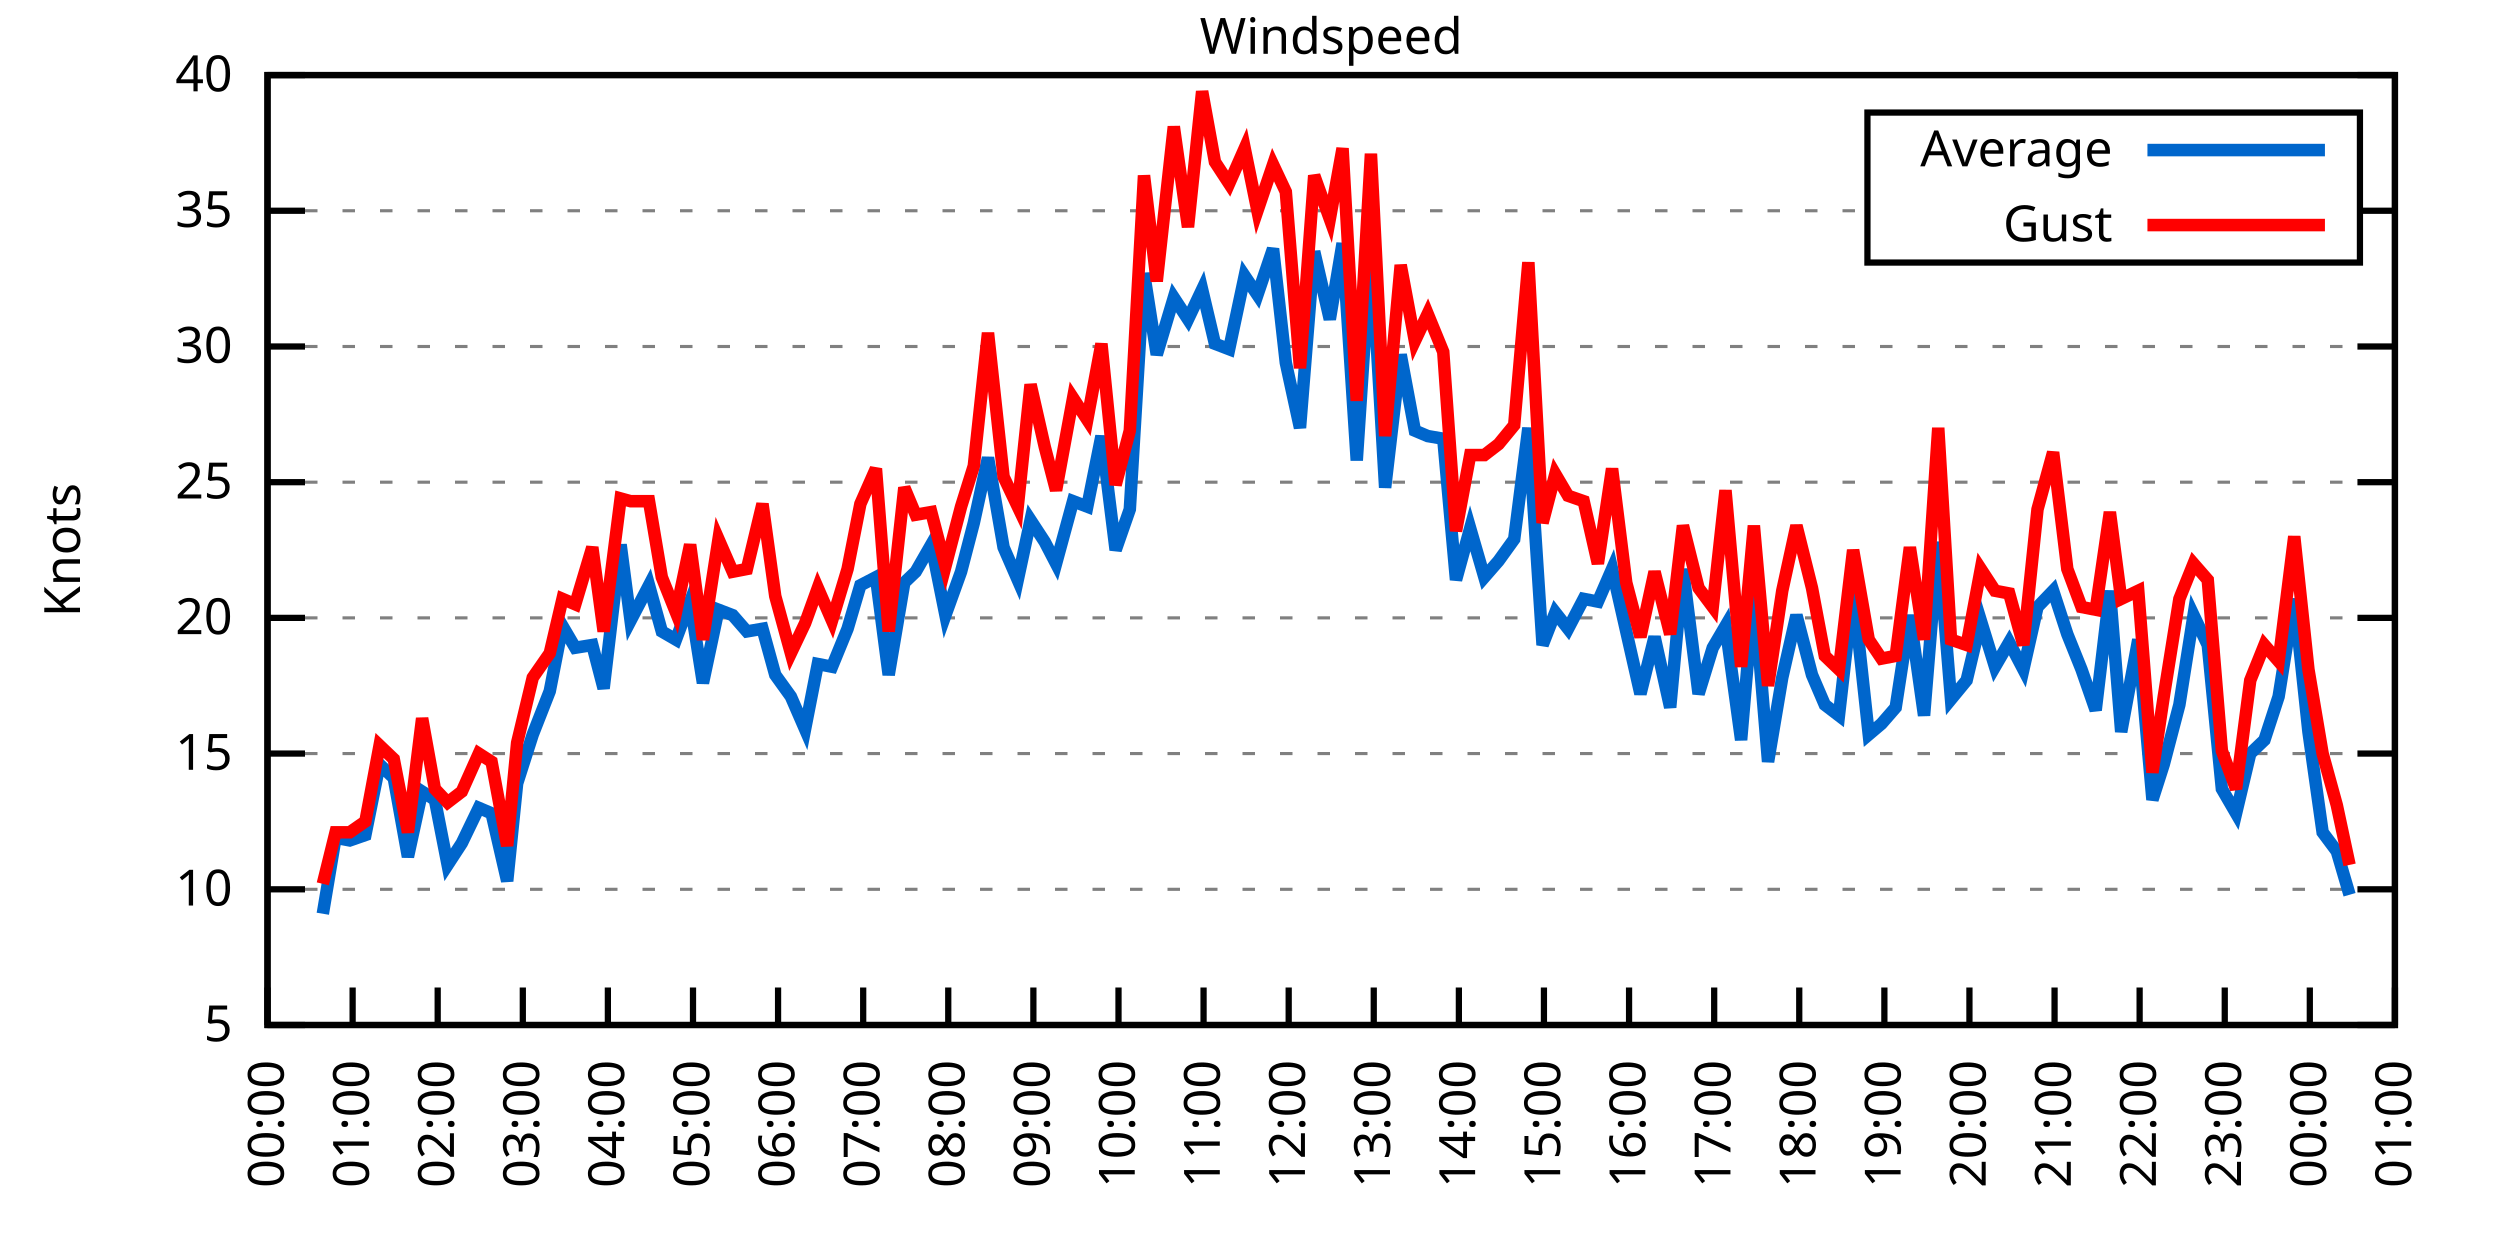
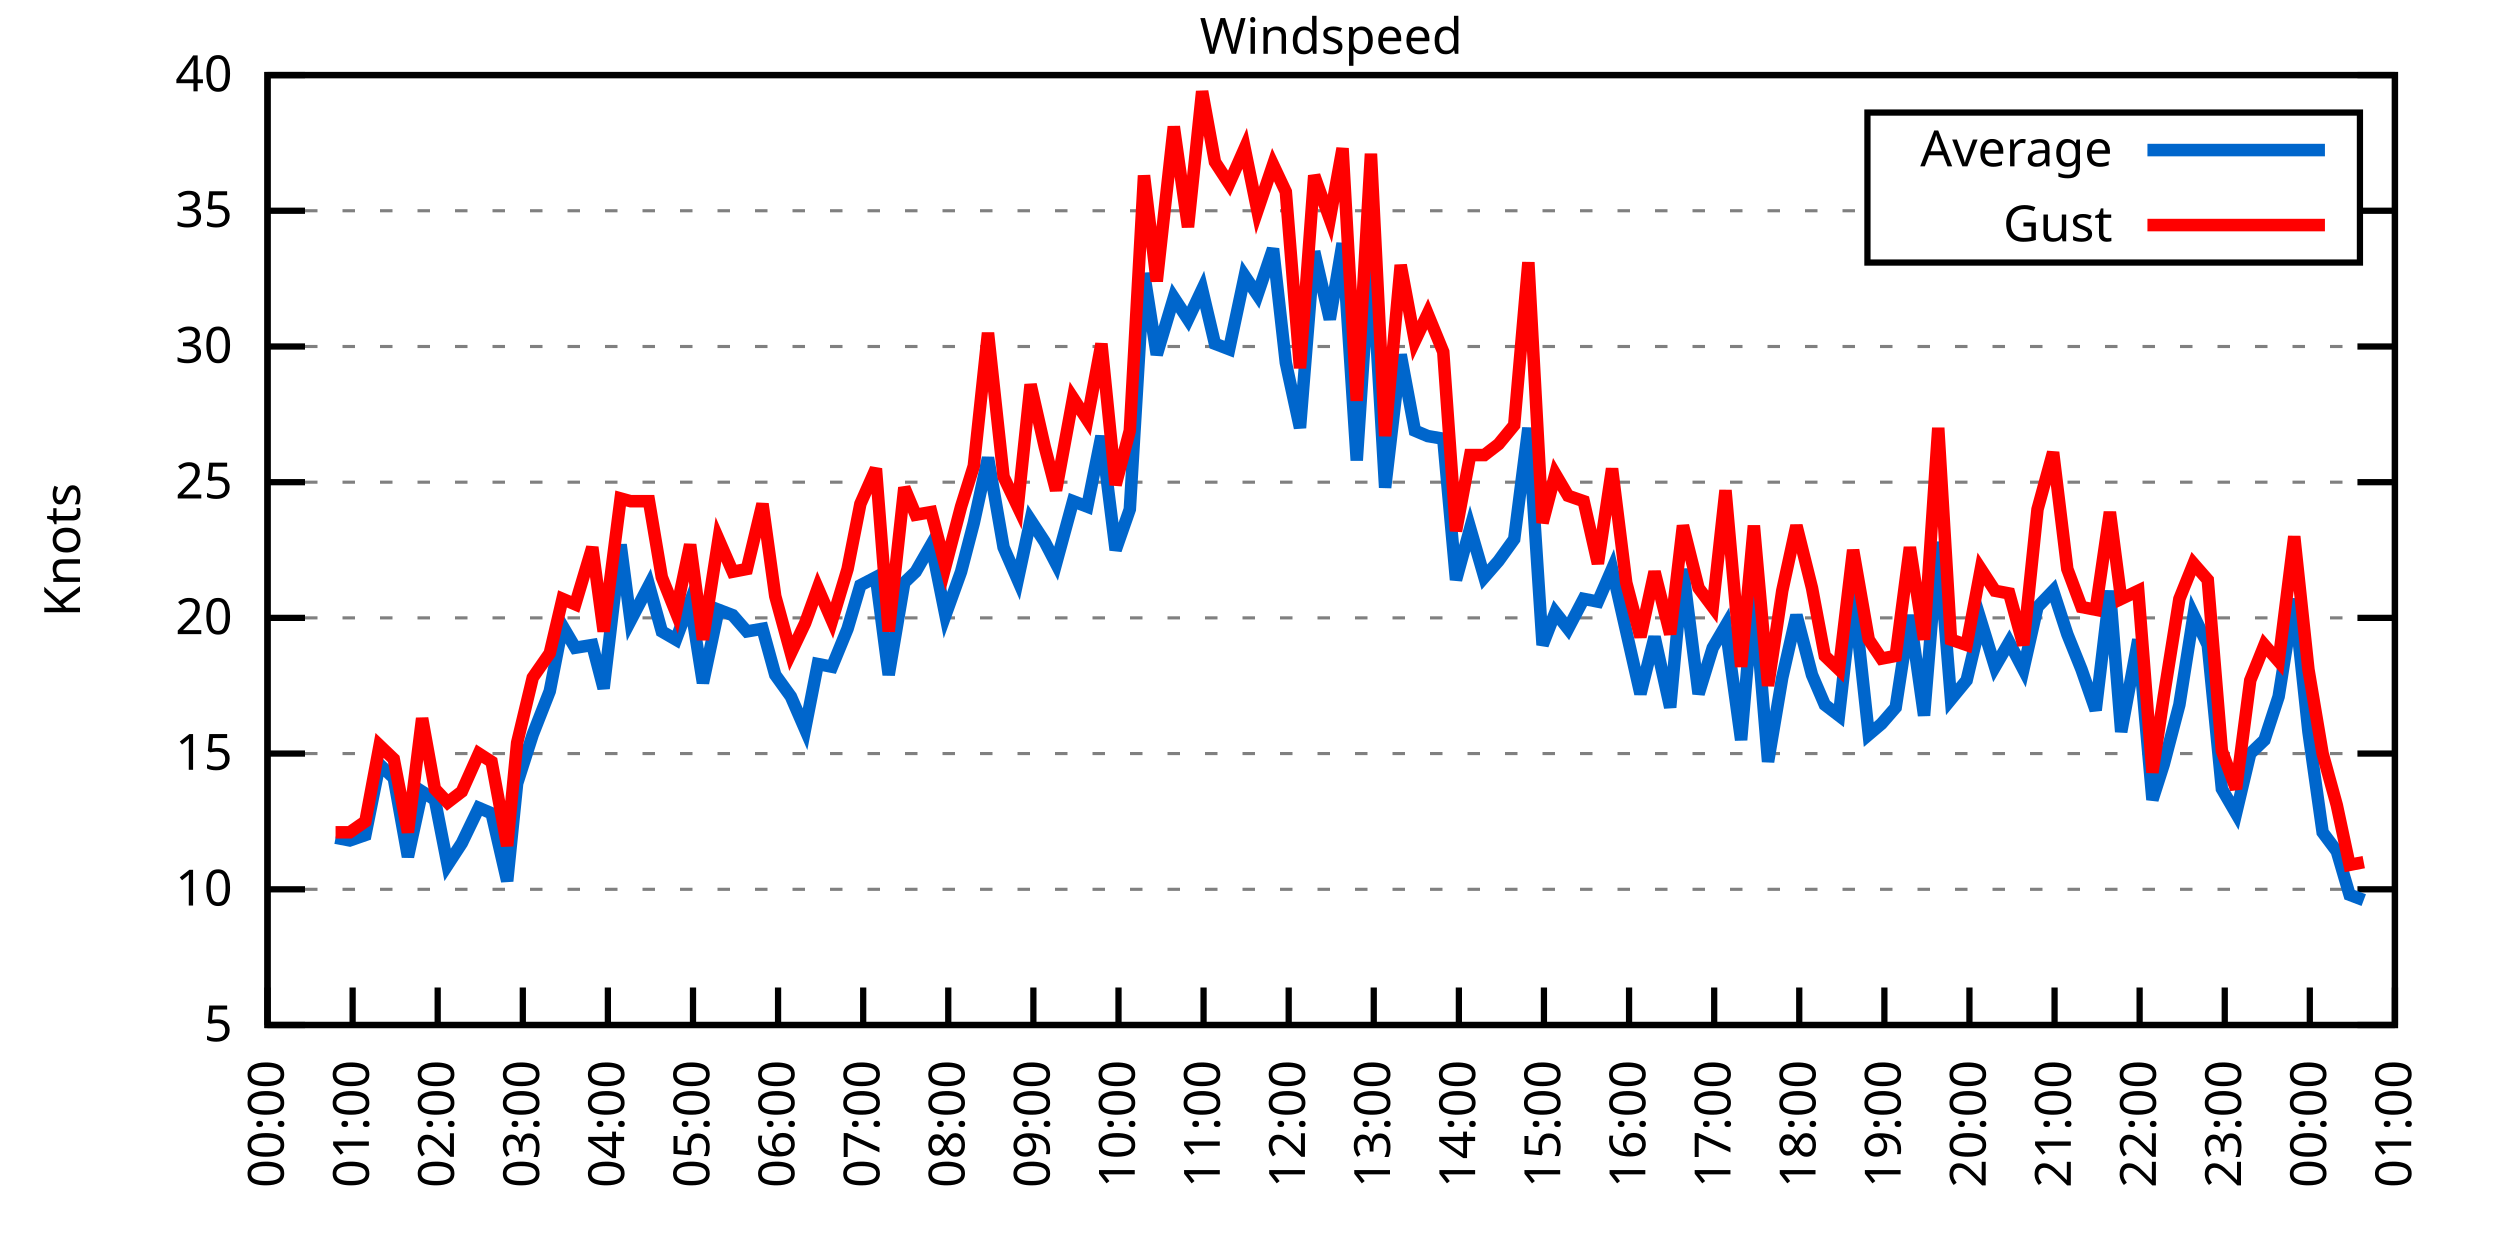
<svg xmlns="http://www.w3.org/2000/svg" xmlns:xlink="http://www.w3.org/1999/xlink" width="400" height="200" viewBox="0 0 400 200">
  <g id="gnuplot_canvas">
    <rect x="0" y="0" width="400" height="200" fill="none" />
    <defs>
      <circle id="gpDot" r="0.5" stroke-width="0.5" stroke="currentColor" />
      <path id="gpPt0" stroke-width="0.333" stroke="currentColor" d="M-1,0 h2 M0,-1 v2" />
      <path id="gpPt1" stroke-width="0.333" stroke="currentColor" d="M-1,-1 L1,1 M1,-1 L-1,1" />
      <path id="gpPt2" stroke-width="0.333" stroke="currentColor" d="M-1,0 L1,0 M0,-1 L0,1 M-1,-1 L1,1 M-1,1 L1,-1" />
      <rect id="gpPt3" stroke-width="0.333" stroke="currentColor" x="-1" y="-1" width="2" height="2" />
      <rect id="gpPt4" stroke-width="0.333" stroke="currentColor" fill="currentColor" x="-1" y="-1" width="2" height="2" />
      <circle id="gpPt5" stroke-width="0.333" stroke="currentColor" cx="0" cy="0" r="1" />
      <use xlink:href="#gpPt5" id="gpPt6" fill="currentColor" stroke="none" />
      <path id="gpPt7" stroke-width="0.333" stroke="currentColor" d="M0,-1.33 L-1.33,0.67 L1.33,0.67 z" />
      <use xlink:href="#gpPt7" id="gpPt8" fill="currentColor" stroke="none" />
      <use xlink:href="#gpPt7" id="gpPt9" stroke="currentColor" transform="rotate(180)" />
      <use xlink:href="#gpPt9" id="gpPt10" fill="currentColor" stroke="none" />
      <use xlink:href="#gpPt3" id="gpPt11" stroke="currentColor" transform="rotate(45)" />
      <use xlink:href="#gpPt11" id="gpPt12" fill="currentColor" stroke="none" />
      <path id="gpPt13" stroke-width="0.333" stroke="currentColor" d="M0,1.330 L1.265,0.411 L0.782,-1.067 L-0.782,-1.076 L-1.265,0.411 z" />
      <use xlink:href="#gpPt13" id="gpPt14" fill="currentColor" stroke="none" />
      <filter id="textbox" filterUnits="objectBoundingBox" x="0" y="0" height="1" width="1">
        <feFlood flood-color="white" flood-opacity="1" result="bgnd" />
        <feComposite in="SourceGraphic" in2="bgnd" operator="atop" />
      </filter>
      <filter id="greybox" filterUnits="objectBoundingBox" x="0" y="0" height="1" width="1">
        <feFlood flood-color="lightgrey" flood-opacity="1" result="grey" />
        <feComposite in="SourceGraphic" in2="grey" operator="atop" />
      </filter>
    </defs>
    <g fill="none" color="white" stroke="currentColor" stroke-width="1.00" stroke-linecap="butt" stroke-linejoin="miter">
</g>
    <g fill="none" color="black" stroke="currentColor" stroke-width="1.00" stroke-linecap="butt" stroke-linejoin="miter">
      <g stroke="none" shape-rendering="crispEdges">
        <polygon fill="rgb(255, 255, 255)" points="42.80,164.00 383.18,164.00 383.18,12.02 42.80,12.02 " />
      </g>
    </g>
    <g fill="none" color="black" stroke="currentColor" stroke-width="1.00" stroke-linecap="butt" stroke-linejoin="miter">
</g>
    <g fill="none" color="black" stroke="black" stroke-width="0.50" stroke-linecap="butt" stroke-linejoin="miter">
</g>
    <g fill="none" color="gray" stroke="currentColor" stroke-width="0.50" stroke-linecap="butt" stroke-linejoin="miter">
      <path stroke="gray" stroke-dasharray="2,4" class="gridline" d="M42.80,164.00 L383.19,164.00  " />
    </g>
    <g fill="none" color="gray" stroke="gray" stroke-width="1.00" stroke-linecap="butt" stroke-linejoin="miter">
</g>
    <g fill="none" color="black" stroke="currentColor" stroke-width="1.00" stroke-linecap="butt" stroke-linejoin="miter">
      <path stroke="black" d="M42.80,164.00 L48.80,164.00 M383.19,164.00 L377.19,164.00  " />
      <g transform="translate(37.20,166.60)" stroke="none" fill="black" font-family="Sans" font-size="8.00" text-anchor="end">
        <text>
          <tspan font-family="Sans"> 5</tspan>
        </text>
      </g>
    </g>
    <g fill="none" color="black" stroke="currentColor" stroke-width="1.00" stroke-linecap="butt" stroke-linejoin="miter">
</g>
    <g fill="none" color="black" stroke="black" stroke-width="0.50" stroke-linecap="butt" stroke-linejoin="miter">
</g>
    <g fill="none" color="gray" stroke="currentColor" stroke-width="0.50" stroke-linecap="butt" stroke-linejoin="miter">
      <path stroke="gray" stroke-dasharray="2,4" class="gridline" d="M42.80,142.29 L383.19,142.29  " />
    </g>
    <g fill="none" color="gray" stroke="gray" stroke-width="1.00" stroke-linecap="butt" stroke-linejoin="miter">
</g>
    <g fill="none" color="black" stroke="currentColor" stroke-width="1.00" stroke-linecap="butt" stroke-linejoin="miter">
      <path stroke="black" d="M42.80,142.29 L48.80,142.29 M383.19,142.29 L377.19,142.29  " />
      <g transform="translate(37.20,144.89)" stroke="none" fill="black" font-family="Sans" font-size="8.00" text-anchor="end">
        <text>
          <tspan font-family="Sans"> 10</tspan>
        </text>
      </g>
    </g>
    <g fill="none" color="black" stroke="currentColor" stroke-width="1.00" stroke-linecap="butt" stroke-linejoin="miter">
</g>
    <g fill="none" color="black" stroke="black" stroke-width="0.50" stroke-linecap="butt" stroke-linejoin="miter">
</g>
    <g fill="none" color="gray" stroke="currentColor" stroke-width="0.50" stroke-linecap="butt" stroke-linejoin="miter">
      <path stroke="gray" stroke-dasharray="2,4" class="gridline" d="M42.80,120.57 L383.19,120.57  " />
    </g>
    <g fill="none" color="gray" stroke="gray" stroke-width="1.00" stroke-linecap="butt" stroke-linejoin="miter">
</g>
    <g fill="none" color="black" stroke="currentColor" stroke-width="1.00" stroke-linecap="butt" stroke-linejoin="miter">
      <path stroke="black" d="M42.80,120.57 L48.80,120.57 M383.19,120.57 L377.19,120.57  " />
      <g transform="translate(37.20,123.17)" stroke="none" fill="black" font-family="Sans" font-size="8.00" text-anchor="end">
        <text>
          <tspan font-family="Sans"> 15</tspan>
        </text>
      </g>
    </g>
    <g fill="none" color="black" stroke="currentColor" stroke-width="1.00" stroke-linecap="butt" stroke-linejoin="miter">
</g>
    <g fill="none" color="black" stroke="black" stroke-width="0.50" stroke-linecap="butt" stroke-linejoin="miter">
</g>
    <g fill="none" color="gray" stroke="currentColor" stroke-width="0.50" stroke-linecap="butt" stroke-linejoin="miter">
      <path stroke="gray" stroke-dasharray="2,4" class="gridline" d="M42.80,98.86 L383.19,98.86  " />
    </g>
    <g fill="none" color="gray" stroke="gray" stroke-width="1.00" stroke-linecap="butt" stroke-linejoin="miter">
</g>
    <g fill="none" color="black" stroke="currentColor" stroke-width="1.00" stroke-linecap="butt" stroke-linejoin="miter">
      <path stroke="black" d="M42.80,98.86 L48.80,98.86 M383.19,98.86 L377.19,98.86  " />
      <g transform="translate(37.20,101.46)" stroke="none" fill="black" font-family="Sans" font-size="8.00" text-anchor="end">
        <text>
          <tspan font-family="Sans"> 20</tspan>
        </text>
      </g>
    </g>
    <g fill="none" color="black" stroke="currentColor" stroke-width="1.00" stroke-linecap="butt" stroke-linejoin="miter">
</g>
    <g fill="none" color="black" stroke="black" stroke-width="0.50" stroke-linecap="butt" stroke-linejoin="miter">
</g>
    <g fill="none" color="gray" stroke="currentColor" stroke-width="0.50" stroke-linecap="butt" stroke-linejoin="miter">
      <path stroke="gray" stroke-dasharray="2,4" class="gridline" d="M42.80,77.15 L383.19,77.15  " />
    </g>
    <g fill="none" color="gray" stroke="gray" stroke-width="1.00" stroke-linecap="butt" stroke-linejoin="miter">
</g>
    <g fill="none" color="black" stroke="currentColor" stroke-width="1.00" stroke-linecap="butt" stroke-linejoin="miter">
      <path stroke="black" d="M42.80,77.15 L48.80,77.15 M383.19,77.15 L377.19,77.15  " />
      <g transform="translate(37.20,79.75)" stroke="none" fill="black" font-family="Sans" font-size="8.00" text-anchor="end">
        <text>
          <tspan font-family="Sans"> 25</tspan>
        </text>
      </g>
    </g>
    <g fill="none" color="black" stroke="currentColor" stroke-width="1.00" stroke-linecap="butt" stroke-linejoin="miter">
</g>
    <g fill="none" color="black" stroke="black" stroke-width="0.50" stroke-linecap="butt" stroke-linejoin="miter">
</g>
    <g fill="none" color="gray" stroke="currentColor" stroke-width="0.50" stroke-linecap="butt" stroke-linejoin="miter">
      <path stroke="gray" stroke-dasharray="2,4" class="gridline" d="M42.80,55.44 L383.19,55.44  " />
    </g>
    <g fill="none" color="gray" stroke="gray" stroke-width="1.00" stroke-linecap="butt" stroke-linejoin="miter">
</g>
    <g fill="none" color="black" stroke="currentColor" stroke-width="1.00" stroke-linecap="butt" stroke-linejoin="miter">
      <path stroke="black" d="M42.80,55.44 L48.80,55.44 M383.19,55.44 L377.19,55.44  " />
      <g transform="translate(37.20,58.04)" stroke="none" fill="black" font-family="Sans" font-size="8.00" text-anchor="end">
        <text>
          <tspan font-family="Sans"> 30</tspan>
        </text>
      </g>
    </g>
    <g fill="none" color="black" stroke="currentColor" stroke-width="1.00" stroke-linecap="butt" stroke-linejoin="miter">
</g>
    <g fill="none" color="black" stroke="black" stroke-width="0.50" stroke-linecap="butt" stroke-linejoin="miter">
</g>
    <g fill="none" color="gray" stroke="currentColor" stroke-width="0.50" stroke-linecap="butt" stroke-linejoin="miter">
      <path stroke="gray" stroke-dasharray="2,4" class="gridline" d="M42.80,33.72 L298.79,33.72 M377.59,33.72 L383.19,33.72  " />
    </g>
    <g fill="none" color="gray" stroke="gray" stroke-width="1.00" stroke-linecap="butt" stroke-linejoin="miter">
</g>
    <g fill="none" color="black" stroke="currentColor" stroke-width="1.00" stroke-linecap="butt" stroke-linejoin="miter">
      <path stroke="black" d="M42.80,33.72 L48.80,33.72 M383.19,33.72 L377.19,33.72  " />
      <g transform="translate(37.20,36.32)" stroke="none" fill="black" font-family="Sans" font-size="8.00" text-anchor="end">
        <text>
          <tspan font-family="Sans"> 35</tspan>
        </text>
      </g>
    </g>
    <g fill="none" color="black" stroke="currentColor" stroke-width="1.00" stroke-linecap="butt" stroke-linejoin="miter">
</g>
    <g fill="none" color="black" stroke="black" stroke-width="0.50" stroke-linecap="butt" stroke-linejoin="miter">
</g>
    <g fill="none" color="gray" stroke="currentColor" stroke-width="0.50" stroke-linecap="butt" stroke-linejoin="miter">
      <path stroke="gray" stroke-dasharray="2,4" class="gridline" d="M42.80,12.01 L383.19,12.01  " />
    </g>
    <g fill="none" color="gray" stroke="gray" stroke-width="1.00" stroke-linecap="butt" stroke-linejoin="miter">
</g>
    <g fill="none" color="black" stroke="currentColor" stroke-width="1.00" stroke-linecap="butt" stroke-linejoin="miter">
      <path stroke="black" d="M42.80,12.01 L48.80,12.01 M383.19,12.01 L377.19,12.01  " />
      <g transform="translate(37.20,14.61)" stroke="none" fill="black" font-family="Sans" font-size="8.00" text-anchor="end">
        <text>
          <tspan font-family="Sans"> 40</tspan>
        </text>
      </g>
    </g>
    <g fill="none" color="black" stroke="currentColor" stroke-width="1.00" stroke-linecap="butt" stroke-linejoin="miter">
      <path stroke="black" d="M42.80,164.00 L42.80,158.00  " />
      <g transform="translate(45.40,169.60) rotate(270.00)" stroke="none" fill="black" font-family="Sans" font-size="8.00" text-anchor="end">
        <text>
          <tspan font-family="Sans">00:00</tspan>
        </text>
      </g>
    </g>
    <g fill="none" color="black" stroke="currentColor" stroke-width="1.00" stroke-linecap="butt" stroke-linejoin="miter">
      <path stroke="black" d="M56.42,164.00 L56.42,158.00  " />
      <g transform="translate(59.02,169.60) rotate(270.00)" stroke="none" fill="black" font-family="Sans" font-size="8.00" text-anchor="end">
        <text>
          <tspan font-family="Sans">01:00</tspan>
        </text>
      </g>
    </g>
    <g fill="none" color="black" stroke="currentColor" stroke-width="1.00" stroke-linecap="butt" stroke-linejoin="miter">
      <path stroke="black" d="M70.03,164.00 L70.03,158.00  " />
      <g transform="translate(72.63,169.60) rotate(270.00)" stroke="none" fill="black" font-family="Sans" font-size="8.00" text-anchor="end">
        <text>
          <tspan font-family="Sans">02:00</tspan>
        </text>
      </g>
    </g>
    <g fill="none" color="black" stroke="currentColor" stroke-width="1.00" stroke-linecap="butt" stroke-linejoin="miter">
      <path stroke="black" d="M83.65,164.00 L83.65,158.00  " />
      <g transform="translate(86.25,169.60) rotate(270.00)" stroke="none" fill="black" font-family="Sans" font-size="8.00" text-anchor="end">
        <text>
          <tspan font-family="Sans">03:00</tspan>
        </text>
      </g>
    </g>
    <g fill="none" color="black" stroke="currentColor" stroke-width="1.00" stroke-linecap="butt" stroke-linejoin="miter">
      <path stroke="black" d="M97.26,164.00 L97.26,158.00  " />
      <g transform="translate(99.86,169.60) rotate(270.00)" stroke="none" fill="black" font-family="Sans" font-size="8.00" text-anchor="end">
        <text>
          <tspan font-family="Sans">04:00</tspan>
        </text>
      </g>
    </g>
    <g fill="none" color="black" stroke="currentColor" stroke-width="1.00" stroke-linecap="butt" stroke-linejoin="miter">
      <path stroke="black" d="M110.88,164.00 L110.88,158.00  " />
      <g transform="translate(113.48,169.60) rotate(270.00)" stroke="none" fill="black" font-family="Sans" font-size="8.00" text-anchor="end">
        <text>
          <tspan font-family="Sans">05:00</tspan>
        </text>
      </g>
    </g>
    <g fill="none" color="black" stroke="currentColor" stroke-width="1.00" stroke-linecap="butt" stroke-linejoin="miter">
      <path stroke="black" d="M124.49,164.00 L124.49,158.00  " />
      <g transform="translate(127.09,169.60) rotate(270.00)" stroke="none" fill="black" font-family="Sans" font-size="8.00" text-anchor="end">
        <text>
          <tspan font-family="Sans">06:00</tspan>
        </text>
      </g>
    </g>
    <g fill="none" color="black" stroke="currentColor" stroke-width="1.00" stroke-linecap="butt" stroke-linejoin="miter">
      <path stroke="black" d="M138.11,164.00 L138.11,158.00  " />
      <g transform="translate(140.71,169.60) rotate(270.00)" stroke="none" fill="black" font-family="Sans" font-size="8.00" text-anchor="end">
        <text>
          <tspan font-family="Sans">07:00</tspan>
        </text>
      </g>
    </g>
    <g fill="none" color="black" stroke="currentColor" stroke-width="1.00" stroke-linecap="butt" stroke-linejoin="miter">
      <path stroke="black" d="M151.72,164.00 L151.72,158.00  " />
      <g transform="translate(154.32,169.60) rotate(270.00)" stroke="none" fill="black" font-family="Sans" font-size="8.00" text-anchor="end">
        <text>
          <tspan font-family="Sans">08:00</tspan>
        </text>
      </g>
    </g>
    <g fill="none" color="black" stroke="currentColor" stroke-width="1.00" stroke-linecap="butt" stroke-linejoin="miter">
      <path stroke="black" d="M165.34,164.00 L165.34,158.00  " />
      <g transform="translate(167.94,169.60) rotate(270.00)" stroke="none" fill="black" font-family="Sans" font-size="8.00" text-anchor="end">
        <text>
          <tspan font-family="Sans">09:00</tspan>
        </text>
      </g>
    </g>
    <g fill="none" color="black" stroke="currentColor" stroke-width="1.00" stroke-linecap="butt" stroke-linejoin="miter">
      <path stroke="black" d="M178.96,164.00 L178.96,158.00  " />
      <g transform="translate(181.56,169.60) rotate(270.00)" stroke="none" fill="black" font-family="Sans" font-size="8.00" text-anchor="end">
        <text>
          <tspan font-family="Sans">10:00</tspan>
        </text>
      </g>
    </g>
    <g fill="none" color="black" stroke="currentColor" stroke-width="1.00" stroke-linecap="butt" stroke-linejoin="miter">
      <path stroke="black" d="M192.57,164.00 L192.57,158.00  " />
      <g transform="translate(195.17,169.60) rotate(270.00)" stroke="none" fill="black" font-family="Sans" font-size="8.00" text-anchor="end">
        <text>
          <tspan font-family="Sans">11:00</tspan>
        </text>
      </g>
    </g>
    <g fill="none" color="black" stroke="currentColor" stroke-width="1.00" stroke-linecap="butt" stroke-linejoin="miter">
      <path stroke="black" d="M206.19,164.00 L206.19,158.00  " />
      <g transform="translate(208.79,169.60) rotate(270.00)" stroke="none" fill="black" font-family="Sans" font-size="8.00" text-anchor="end">
        <text>
          <tspan font-family="Sans">12:00</tspan>
        </text>
      </g>
    </g>
    <g fill="none" color="black" stroke="currentColor" stroke-width="1.00" stroke-linecap="butt" stroke-linejoin="miter">
      <path stroke="black" d="M219.80,164.00 L219.80,158.00  " />
      <g transform="translate(222.40,169.60) rotate(270.00)" stroke="none" fill="black" font-family="Sans" font-size="8.00" text-anchor="end">
        <text>
          <tspan font-family="Sans">13:00</tspan>
        </text>
      </g>
    </g>
    <g fill="none" color="black" stroke="currentColor" stroke-width="1.00" stroke-linecap="butt" stroke-linejoin="miter">
      <path stroke="black" d="M233.42,164.00 L233.42,158.00  " />
      <g transform="translate(236.02,169.60) rotate(270.00)" stroke="none" fill="black" font-family="Sans" font-size="8.00" text-anchor="end">
        <text>
          <tspan font-family="Sans">14:00</tspan>
        </text>
      </g>
    </g>
    <g fill="none" color="black" stroke="currentColor" stroke-width="1.00" stroke-linecap="butt" stroke-linejoin="miter">
      <path stroke="black" d="M247.03,164.00 L247.03,158.00  " />
      <g transform="translate(249.63,169.60) rotate(270.00)" stroke="none" fill="black" font-family="Sans" font-size="8.00" text-anchor="end">
        <text>
          <tspan font-family="Sans">15:00</tspan>
        </text>
      </g>
    </g>
    <g fill="none" color="black" stroke="currentColor" stroke-width="1.00" stroke-linecap="butt" stroke-linejoin="miter">
      <path stroke="black" d="M260.65,164.00 L260.65,158.00  " />
      <g transform="translate(263.25,169.60) rotate(270.00)" stroke="none" fill="black" font-family="Sans" font-size="8.00" text-anchor="end">
        <text>
          <tspan font-family="Sans">16:00</tspan>
        </text>
      </g>
    </g>
    <g fill="none" color="black" stroke="currentColor" stroke-width="1.00" stroke-linecap="butt" stroke-linejoin="miter">
      <path stroke="black" d="M274.27,164.00 L274.27,158.00  " />
      <g transform="translate(276.87,169.60) rotate(270.00)" stroke="none" fill="black" font-family="Sans" font-size="8.00" text-anchor="end">
        <text>
          <tspan font-family="Sans">17:00</tspan>
        </text>
      </g>
    </g>
    <g fill="none" color="black" stroke="currentColor" stroke-width="1.00" stroke-linecap="butt" stroke-linejoin="miter">
      <path stroke="black" d="M287.88,164.00 L287.88,158.00  " />
      <g transform="translate(290.48,169.60) rotate(270.00)" stroke="none" fill="black" font-family="Sans" font-size="8.00" text-anchor="end">
        <text>
          <tspan font-family="Sans">18:00</tspan>
        </text>
      </g>
    </g>
    <g fill="none" color="black" stroke="currentColor" stroke-width="1.00" stroke-linecap="butt" stroke-linejoin="miter">
      <path stroke="black" d="M301.50,164.00 L301.50,158.00  " />
      <g transform="translate(304.10,169.60) rotate(270.00)" stroke="none" fill="black" font-family="Sans" font-size="8.00" text-anchor="end">
        <text>
          <tspan font-family="Sans">19:00</tspan>
        </text>
      </g>
    </g>
    <g fill="none" color="black" stroke="currentColor" stroke-width="1.00" stroke-linecap="butt" stroke-linejoin="miter">
      <path stroke="black" d="M315.11,164.00 L315.11,158.00  " />
      <g transform="translate(317.71,169.60) rotate(270.00)" stroke="none" fill="black" font-family="Sans" font-size="8.00" text-anchor="end">
        <text>
          <tspan font-family="Sans">20:00</tspan>
        </text>
      </g>
    </g>
    <g fill="none" color="black" stroke="currentColor" stroke-width="1.00" stroke-linecap="butt" stroke-linejoin="miter">
      <path stroke="black" d="M328.73,164.00 L328.73,158.00  " />
      <g transform="translate(331.33,169.60) rotate(270.00)" stroke="none" fill="black" font-family="Sans" font-size="8.00" text-anchor="end">
        <text>
          <tspan font-family="Sans">21:00</tspan>
        </text>
      </g>
    </g>
    <g fill="none" color="black" stroke="currentColor" stroke-width="1.00" stroke-linecap="butt" stroke-linejoin="miter">
      <path stroke="black" d="M342.34,164.00 L342.34,158.00  " />
      <g transform="translate(344.94,169.60) rotate(270.00)" stroke="none" fill="black" font-family="Sans" font-size="8.00" text-anchor="end">
        <text>
          <tspan font-family="Sans">22:00</tspan>
        </text>
      </g>
    </g>
    <g fill="none" color="black" stroke="currentColor" stroke-width="1.00" stroke-linecap="butt" stroke-linejoin="miter">
      <path stroke="black" d="M355.96,164.00 L355.96,158.00  " />
      <g transform="translate(358.56,169.60) rotate(270.00)" stroke="none" fill="black" font-family="Sans" font-size="8.00" text-anchor="end">
        <text>
          <tspan font-family="Sans">23:00</tspan>
        </text>
      </g>
    </g>
    <g fill="none" color="black" stroke="currentColor" stroke-width="1.00" stroke-linecap="butt" stroke-linejoin="miter">
      <path stroke="black" d="M369.57,164.00 L369.57,158.00  " />
      <g transform="translate(372.17,169.60) rotate(270.00)" stroke="none" fill="black" font-family="Sans" font-size="8.00" text-anchor="end">
        <text>
          <tspan font-family="Sans">00:00</tspan>
        </text>
      </g>
    </g>
    <g fill="none" color="black" stroke="currentColor" stroke-width="1.00" stroke-linecap="butt" stroke-linejoin="miter">
      <path stroke="black" d="M383.19,164.00 L383.19,158.00  " />
      <g transform="translate(385.79,169.60) rotate(270.00)" stroke="none" fill="black" font-family="Sans" font-size="8.00" text-anchor="end">
        <text>
          <tspan font-family="Sans">01:00</tspan>
        </text>
      </g>
    </g>
    <g fill="none" color="black" stroke="currentColor" stroke-width="1.00" stroke-linecap="butt" stroke-linejoin="miter">
</g>
    <g fill="none" color="black" stroke="currentColor" stroke-width="1.00" stroke-linecap="butt" stroke-linejoin="miter">
      <path stroke="black" d="M42.80,12.01 L42.80,164.00 L383.19,164.00 L383.19,12.01 L42.80,12.01 Z  " />
    </g>
    <g fill="none" color="black" stroke="currentColor" stroke-width="1.00" stroke-linecap="butt" stroke-linejoin="miter">
</g>
    <g fill="none" color="black" stroke="currentColor" stroke-width="1.00" stroke-linecap="butt" stroke-linejoin="miter">
      <path stroke="black" d="M298.79,42.01 L298.79,18.01 L377.59,18.01 L377.59,42.01 L298.79,42.01 Z  " />
    </g>
    <g id="Windspeed_plot_1">
      <g fill="none" color="white" stroke="black" stroke-width="2.00" stroke-linecap="butt" stroke-linejoin="miter">
</g>
      <g fill="none" color="black" stroke="currentColor" stroke-width="2.00" stroke-linecap="butt" stroke-linejoin="miter">
        <g transform="translate(337.99,26.61)" stroke="none" fill="black" font-family="Sans" font-size="8.00" text-anchor="end">
          <text>
            <tspan font-family="Sans">Average</tspan>
          </text>
        </g>
      </g>
      <g fill="none" color="black" stroke="currentColor" stroke-width="2.00" stroke-linecap="butt" stroke-linejoin="miter">
-         <path stroke="rgb(  0, 102, 204)" d="M343.59,24.01 L371.99,24.01 M51.65,146.20 L53.69,134.04 L55.96,134.47 L58.46,133.60 L60.73,122.31 L63.00,124.48   L65.27,137.08 L67.54,126.65 L69.58,127.96 L71.62,138.38 L73.89,134.90 L76.61,129.26 L78.65,130.13 L81.15,140.98   L82.74,125.35 L85.24,117.53 L87.96,110.59 L90.00,100.16 L92.04,103.64 L94.77,103.20 L96.58,110.15 L99.30,87.14   L100.89,99.30 L103.84,93.65 L105.89,101.03 L108.15,102.34 L110.42,96.26 L112.47,109.28 L114.96,97.56 L117.23,98.43   L119.50,101.03 L122.00,100.60 L124.04,107.98 L126.54,111.45 L128.81,116.67 L130.85,106.24 L133.12,106.68 L135.61,100.60   L137.66,93.65 L140.15,92.35 L142.19,107.98 L144.69,93.22 L146.51,91.48 L149.00,87.14 L151.27,98.43 L153.77,91.48   L155.81,83.66 L158.08,73.24 L160.57,87.57 L162.84,92.78 L164.89,83.23 L167.16,86.70 L168.97,90.18 L171.69,80.19   L173.96,81.06 L176.23,69.77 L178.50,88.00 L180.77,81.49 L183.04,43.71 L185.08,56.74 L187.81,47.62 L190.08,51.09   L192.34,46.32 L194.39,55.00 L196.66,55.87 L199.15,44.15 L201.19,47.18 L203.69,39.80 L205.73,58.04 L208.00,68.46   L210.27,40.24 L212.77,51.09 L214.81,38.93 L217.08,73.67 L219.35,39.37 L221.62,78.02 L224.11,56.74 L226.38,68.90   L228.43,69.77 L230.92,70.20 L232.96,92.78 L235.23,84.53 L237.50,92.35 L239.77,89.74 L242.27,86.27 L244.54,68.46   L246.81,103.20 L248.85,97.99 L250.89,100.60 L253.39,95.82 L255.66,96.26 L257.93,91.04 L260.20,101.03 L262.47,111.02   L264.73,101.90 L267.23,113.19 L269.27,91.04 L271.77,111.02 L274.04,103.64 L276.08,100.16 L278.58,118.40 L280.62,94.52   L282.89,121.88 L285.16,108.42 L287.43,98.43 L289.92,107.98 L291.97,112.76 L294.23,114.49 L296.50,94.52 L299.00,117.53   L301.04,115.80 L303.31,113.19 L305.58,98.43 L307.85,114.49 L310.12,86.70 L312.16,111.89 L314.66,108.85 L316.93,99.30   L319.20,106.68 L321.47,102.77 L323.74,107.11 L326.00,97.12 L328.50,94.52 L330.77,101.47 L333.04,107.11 L335.31,113.63   L337.58,94.52 L339.39,117.10 L342.12,102.34 L344.39,127.96 L346.20,122.31 L348.70,112.76 L350.97,98.43 L353.24,103.20   L355.50,126.22 L357.77,130.13 L360.04,120.57 L362.31,118.40 L364.58,111.45 L367.08,95.82 L369.35,117.10 L371.62,133.17   L373.89,136.21 L375.93,143.16  " />
+         <path stroke="rgb(  0, 102, 204)" d="M343.59,24.01 L371.99,24.01 M53.69,134.04 L55.96,134.47 L58.46,133.60 L60.73,122.31 L63.00,124.48 L65.27,137.08   L67.54,126.65 L69.58,127.96 L71.62,138.38 L73.89,134.90 L76.61,129.26 L78.65,130.13 L81.15,140.98 L82.74,125.35   L85.24,117.53 L87.96,110.59 L90.00,100.16 L92.04,103.64 L94.77,103.20 L96.58,110.15 L99.30,87.14 L100.89,99.30   L103.84,93.65 L105.89,101.03 L108.15,102.34 L110.42,96.26 L112.47,109.28 L114.96,97.56 L117.23,98.43 L119.50,101.03   L122.00,100.60 L124.04,107.98 L126.54,111.45 L128.81,116.67 L130.85,106.24 L133.12,106.68 L135.61,100.60 L137.66,93.65   L140.15,92.35 L142.19,107.98 L144.69,93.22 L146.51,91.48 L149.00,87.14 L151.27,98.43 L153.77,91.48 L155.81,83.66   L158.08,73.24 L160.57,87.57 L162.84,92.78 L164.89,83.23 L167.16,86.70 L168.97,90.18 L171.69,80.19 L173.96,81.06   L176.23,69.77 L178.50,88.00 L180.77,81.49 L183.04,43.71 L185.08,56.74 L187.81,47.62 L190.08,51.09 L192.34,46.32   L194.39,55.00 L196.66,55.87 L199.15,44.15 L201.19,47.18 L203.69,39.80 L205.73,58.04 L208.00,68.46 L210.27,40.24   L212.77,51.09 L214.81,38.93 L217.08,73.67 L219.35,39.37 L221.62,78.02 L224.11,56.74 L226.38,68.90 L228.43,69.77   L230.92,70.20 L232.96,92.78 L235.23,84.53 L237.50,92.35 L239.77,89.74 L242.27,86.27 L244.54,68.46 L246.81,103.20   L248.85,97.99 L250.89,100.60 L253.39,95.82 L255.66,96.26 L257.93,91.04 L260.20,101.03 L262.47,111.02 L264.73,101.90   L267.23,113.19 L269.27,91.04 L271.77,111.02 L274.04,103.64 L276.08,100.16 L278.58,118.40 L280.62,94.52 L282.89,121.88   L285.16,108.42 L287.43,98.43 L289.92,107.98 L291.97,112.76 L294.23,114.49 L296.50,94.52 L299.00,117.53 L301.04,115.80   L303.31,113.19 L305.58,98.43 L307.85,114.49 L310.12,86.70 L312.16,111.89 L314.66,108.85 L316.93,99.30 L319.20,106.68   L321.47,102.77 L323.74,107.11 L326.00,97.12 L328.50,94.52 L330.77,101.47 L333.04,107.11 L335.31,113.63 L337.58,94.52   L339.39,117.10 L342.12,102.34 L344.39,127.96 L346.20,122.31 L348.70,112.76 L350.97,98.43 L353.24,103.20 L355.50,126.22   L357.77,130.13 L360.04,120.57 L362.31,118.40 L364.58,111.45 L367.08,95.82 L369.35,117.10 L371.62,133.17 L373.89,136.21   L375.93,143.16 L378.20,144.02  " />
      </g>
    </g>
    <g id="Windspeed_plot_2">
      <g fill="none" color="black" stroke="currentColor" stroke-width="2.00" stroke-linecap="butt" stroke-linejoin="miter">
        <g transform="translate(337.99,38.61)" stroke="none" fill="black" font-family="Sans" font-size="8.00" text-anchor="end">
          <text>
            <tspan font-family="Sans">Gust</tspan>
          </text>
        </g>
      </g>
      <g fill="none" color="black" stroke="currentColor" stroke-width="2.00" stroke-linecap="butt" stroke-linejoin="miter">
-         <path stroke="rgb(255,   0,   0)" d="M343.59,36.01 L371.99,36.01 M51.65,141.42 L53.69,133.17 L55.96,133.17 L58.46,131.43 L60.73,119.27 L63.00,121.44   L65.27,133.17 L67.54,114.93 L69.58,126.22 L71.62,128.39 L73.89,126.65 L76.61,120.57 L78.65,121.88 L81.15,135.34   L82.74,118.84 L85.24,108.42 L87.96,104.51 L90.00,95.82 L92.04,96.69 L94.77,87.57 L96.58,101.03 L99.30,79.75   L100.89,80.19 L103.84,80.19 L105.89,92.35 L108.15,97.99 L110.42,87.14 L112.47,102.34 L114.96,86.27 L117.23,91.48   L119.50,91.04 L122.00,80.62 L124.04,95.39 L126.54,104.51 L128.81,99.73 L130.85,94.08 L133.12,99.30 L135.61,91.04   L137.66,80.62 L140.15,74.98 L142.19,101.03 L144.69,78.02 L146.51,82.36 L149.00,81.93 L151.27,90.61 L153.77,81.06   L155.81,74.54 L158.08,53.26 L160.57,76.28 L162.84,81.06 L164.89,61.52 L167.16,71.50 L168.97,78.45 L171.69,63.69   L173.96,67.16 L176.23,55.00 L178.50,77.58 L180.77,68.90 L183.04,28.08 L185.08,45.01 L187.81,20.26 L190.08,36.33   L192.34,14.62 L194.39,25.91 L196.66,29.38 L199.15,23.73 L201.19,33.72 L203.69,26.34 L205.73,30.68 L208.00,58.91   L210.27,28.08 L212.77,35.03 L214.81,23.73 L217.08,64.12 L219.35,24.60 L221.62,69.77 L224.11,42.41 L226.38,54.57   L228.43,50.22 L230.92,56.30 L232.96,84.97 L235.23,72.81 L237.50,72.81 L239.77,71.07 L242.27,68.03 L244.54,41.97   L246.81,83.66 L248.85,75.85 L250.89,79.32 L253.39,80.19 L255.66,90.18 L257.93,74.98 L260.20,93.22 L262.47,101.90   L264.73,91.48 L267.23,101.47 L269.27,84.10 L271.77,94.08 L274.04,97.12 L276.08,78.45 L278.58,106.68 L280.62,84.10   L282.89,109.72 L285.16,94.52 L287.43,84.10 L289.92,94.08 L291.97,104.94 L294.23,107.11 L296.50,88.00 L299.00,102.34   L301.04,105.38 L303.31,104.94 L305.58,87.57 L307.85,102.34 L310.12,68.46 L312.16,102.34 L314.66,103.20 L316.93,91.04   L319.20,94.52 L321.47,94.95 L323.74,103.20 L326.00,81.49 L328.50,72.37 L330.77,91.04 L333.04,97.12 L335.31,97.56   L337.58,81.93 L339.39,95.82 L342.12,94.52 L344.39,123.61 L346.20,111.45 L348.70,95.82 L350.97,90.18 L353.24,92.78   L355.50,120.14 L357.77,126.22 L360.04,108.85 L362.31,103.20 L364.58,105.81 L367.08,85.83 L369.35,107.11 L371.62,120.57   L373.89,128.83 L375.93,138.38  " />
+         <path stroke="rgb(255,   0,   0)" d="M343.59,36.01 L371.99,36.01 M53.69,133.17 L55.96,133.17 L58.46,131.43 L60.73,119.27 L63.00,121.44 L65.27,133.17   L67.54,114.93 L69.58,126.22 L71.62,128.39 L73.89,126.65 L76.61,120.57 L78.65,121.88 L81.15,135.34 L82.74,118.84   L85.24,108.42 L87.96,104.51 L90.00,95.82 L92.04,96.69 L94.77,87.57 L96.58,101.03 L99.30,79.75 L100.89,80.19   L103.84,80.19 L105.89,92.35 L108.15,97.99 L110.42,87.14 L112.47,102.34 L114.96,86.27 L117.23,91.48 L119.50,91.04   L122.00,80.62 L124.04,95.39 L126.54,104.51 L128.81,99.73 L130.85,94.08 L133.12,99.30 L135.61,91.04 L137.66,80.62   L140.15,74.98 L142.19,101.03 L144.69,78.02 L146.51,82.36 L149.00,81.93 L151.27,90.61 L153.77,81.06 L155.81,74.54   L158.08,53.26 L160.57,76.28 L162.84,81.06 L164.89,61.52 L167.16,71.50 L168.97,78.45 L171.69,63.69 L173.96,67.16   L176.23,55.00 L178.50,77.58 L180.77,68.90 L183.04,28.08 L185.08,45.01 L187.81,20.26 L190.08,36.33 L192.34,14.62   L194.39,25.91 L196.66,29.38 L199.15,23.73 L201.19,33.72 L203.69,26.34 L205.73,30.68 L208.00,58.91 L210.27,28.08   L212.77,35.03 L214.81,23.73 L217.08,64.12 L219.35,24.60 L221.62,69.77 L224.11,42.41 L226.38,54.57 L228.43,50.22   L230.92,56.30 L232.96,84.97 L235.23,72.81 L237.50,72.81 L239.77,71.07 L242.27,68.03 L244.54,41.97 L246.81,83.66   L248.85,75.85 L250.89,79.32 L253.39,80.19 L255.66,90.18 L257.93,74.98 L260.20,93.22 L262.47,101.90 L264.73,91.48   L267.23,101.47 L269.27,84.10 L271.77,94.08 L274.04,97.12 L276.08,78.45 L278.58,106.68 L280.62,84.10 L282.89,109.72   L285.16,94.52 L287.43,84.10 L289.92,94.08 L291.97,104.94 L294.23,107.11 L296.50,88.00 L299.00,102.34 L301.04,105.38   L303.31,104.94 L305.58,87.57 L307.85,102.34 L310.12,68.46 L312.16,102.34 L314.66,103.20 L316.93,91.04 L319.20,94.52   L321.47,94.95 L323.74,103.20 L326.00,81.49 L328.50,72.37 L330.77,91.04 L333.04,97.12 L335.31,97.56 L337.58,81.93   L339.39,95.82 L342.12,94.52 L344.39,123.61 L346.20,111.45 L348.70,95.82 L350.97,90.18 L353.24,92.78 L355.50,120.14   L357.77,126.22 L360.04,108.85 L362.31,103.20 L364.58,105.81 L367.08,85.83 L369.35,107.11 L371.62,120.57 L373.89,128.83   L375.93,138.38 L378.20,137.94  " />
      </g>
    </g>
    <g fill="none" color="black" stroke="currentColor" stroke-width="2.00" stroke-linecap="butt" stroke-linejoin="miter">
</g>
    <g fill="none" color="black" stroke="black" stroke-width="1.00" stroke-linecap="butt" stroke-linejoin="miter">
</g>
    <g fill="none" color="black" stroke="currentColor" stroke-width="1.00" stroke-linecap="butt" stroke-linejoin="miter">
      <path stroke="black" d="M42.80,12.01 L42.80,164.00 L383.19,164.00 L383.19,12.01 L42.80,12.01 Z  " />
      <g transform="translate(12.80,88.01) rotate(270.00)" stroke="none" fill="black" font-family="Sans" font-size="8.00" text-anchor="middle">
        <text>
          <tspan font-family="Sans">Knots</tspan>
        </text>
      </g>
    </g>
    <g fill="none" color="black" stroke="currentColor" stroke-width="1.00" stroke-linecap="butt" stroke-linejoin="miter">
</g>
    <g fill="none" color="black" stroke="currentColor" stroke-width="1.00" stroke-linecap="butt" stroke-linejoin="miter">
      <g transform="translate(212.99,8.61)" stroke="none" fill="black" font-family="Sans" font-size="8.00" text-anchor="middle">
        <text>
          <tspan font-family="Sans">Windspeed</tspan>
        </text>
      </g>
    </g>
    <g fill="none" color="black" stroke="currentColor" stroke-width="1.00" stroke-linecap="butt" stroke-linejoin="miter">
</g>
  </g>
</svg>
